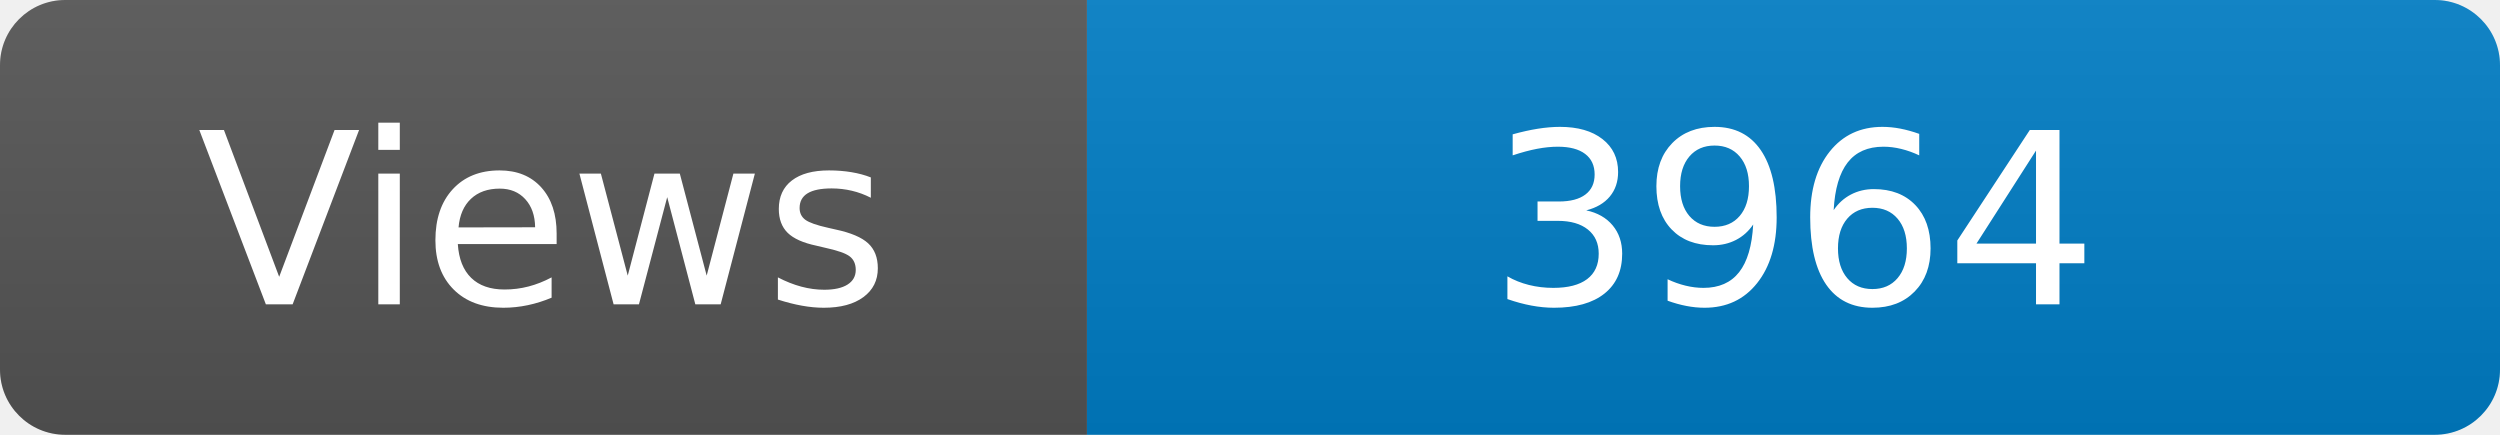
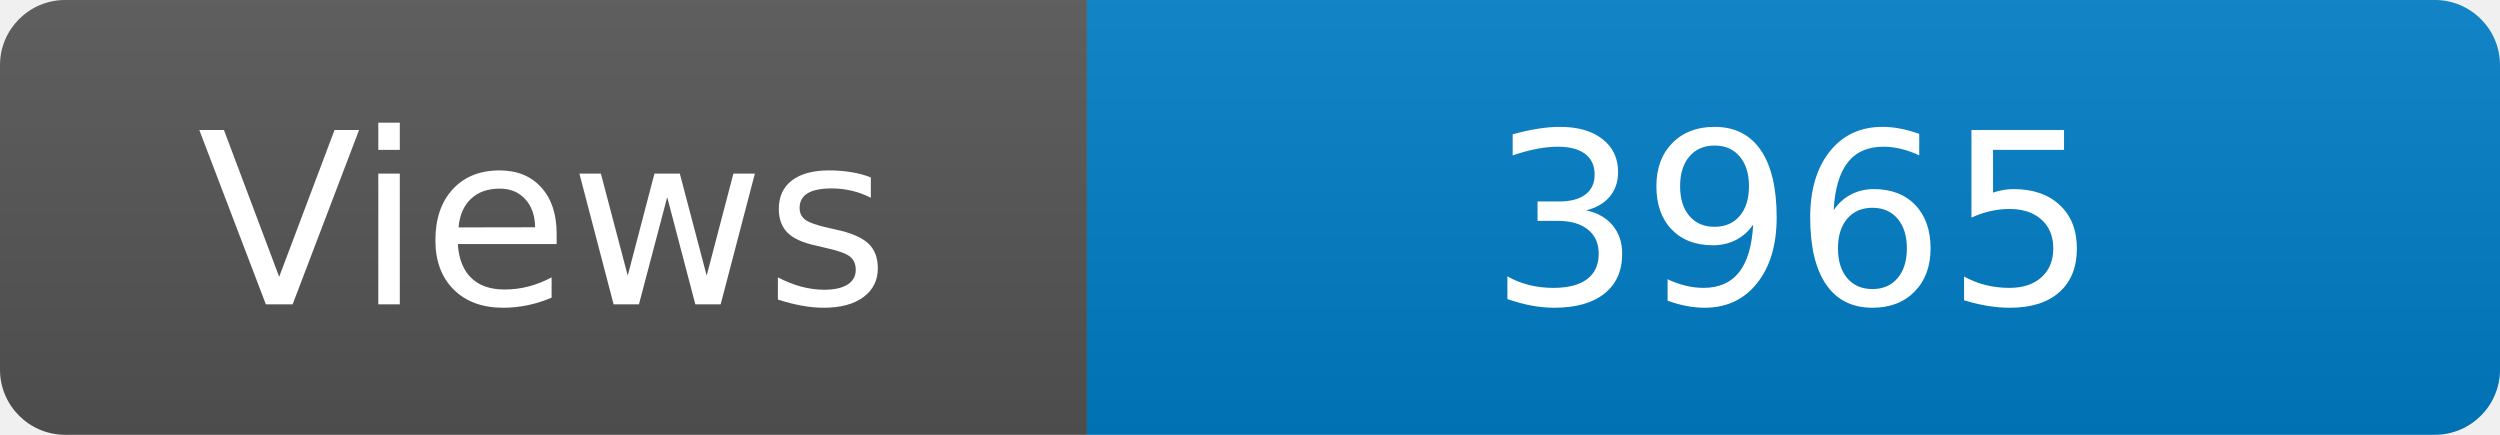
<svg xmlns="http://www.w3.org/2000/svg" width="115" height="20" role="img" aria-label="Maintained?: yes">
  <linearGradient id="s" x2="0" y2="100%">
    <stop offset="0" stop-color="#bbb" stop-opacity=".1" />
    <stop offset="1" stop-opacity=".1" />
  </linearGradient>
  <clipPath id="r">
    <rect width="115" height="20" rx="3" fill="#fff" />
  </clipPath>
  <g clip-path="url(#r)">
    <rect width="50" height="20" fill="#555" />
    <rect x="50" width="160" height="20" fill="#007ec6" />
    <rect width="115" height="20" fill="url(#s)" />
  </g>
  <g fill="#fff" text-anchor="middle" font-family="Verdana,Geneva,DejaVu Sans,sans-serif" font-size="110">
    <text x="250" y="140" transform="scale(.1)" fill="#fff">Views</text>
-     <text x="825" y="140" transform="scale(.1)" fill="#fff">3964</text>
+     <text x="825" y="140" transform="scale(.1)" fill="#fff">3965</text>
  </g>
</svg>
